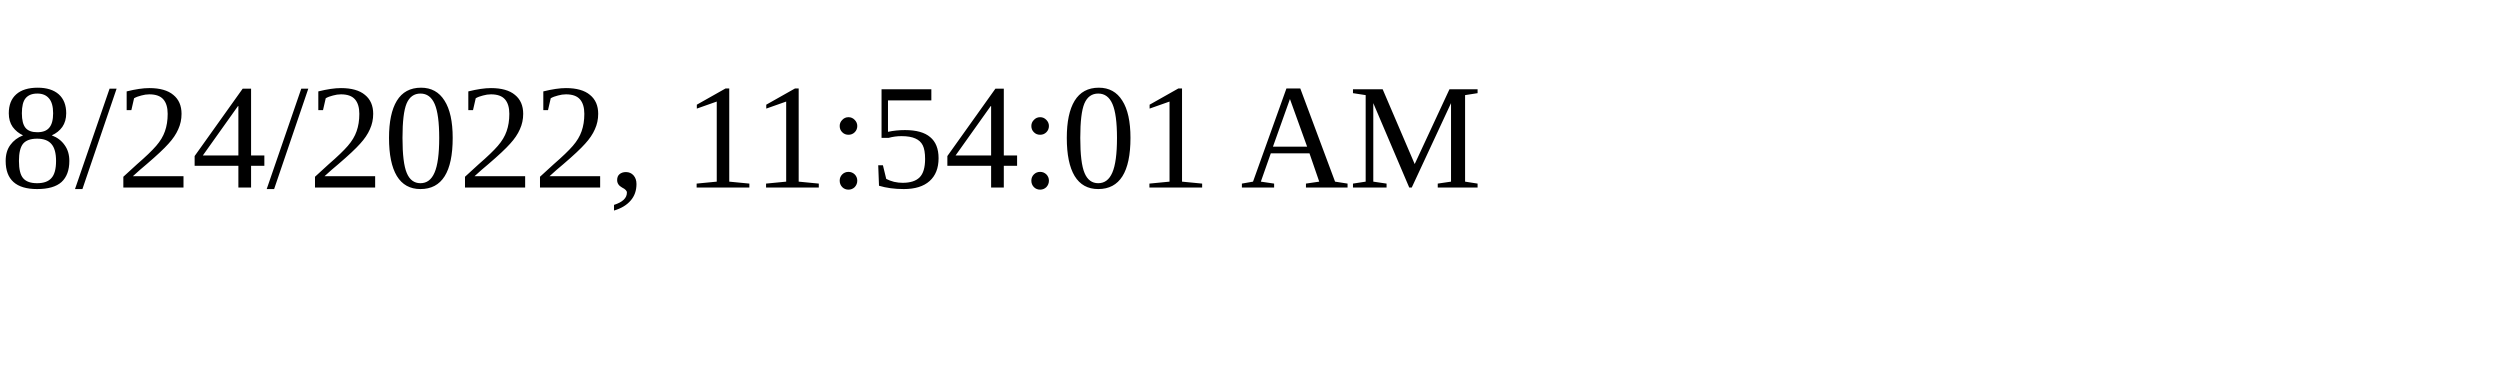
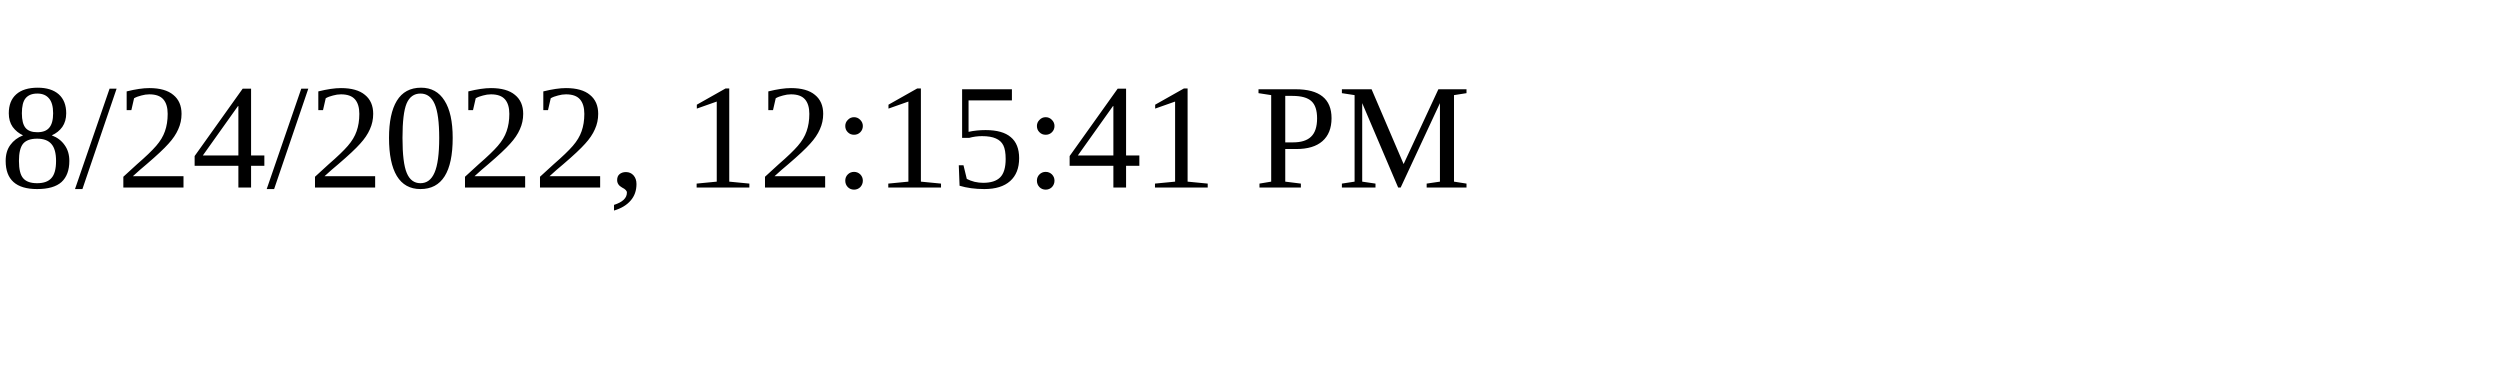
<svg xmlns="http://www.w3.org/2000/svg" height="30" width="200">
-   <text x="0" y="15">8/24/2022, 11:54:01 AM</text>
+   <text x="0" y="15">8/24/2022, 12:15:41 PM</text>
</svg>
